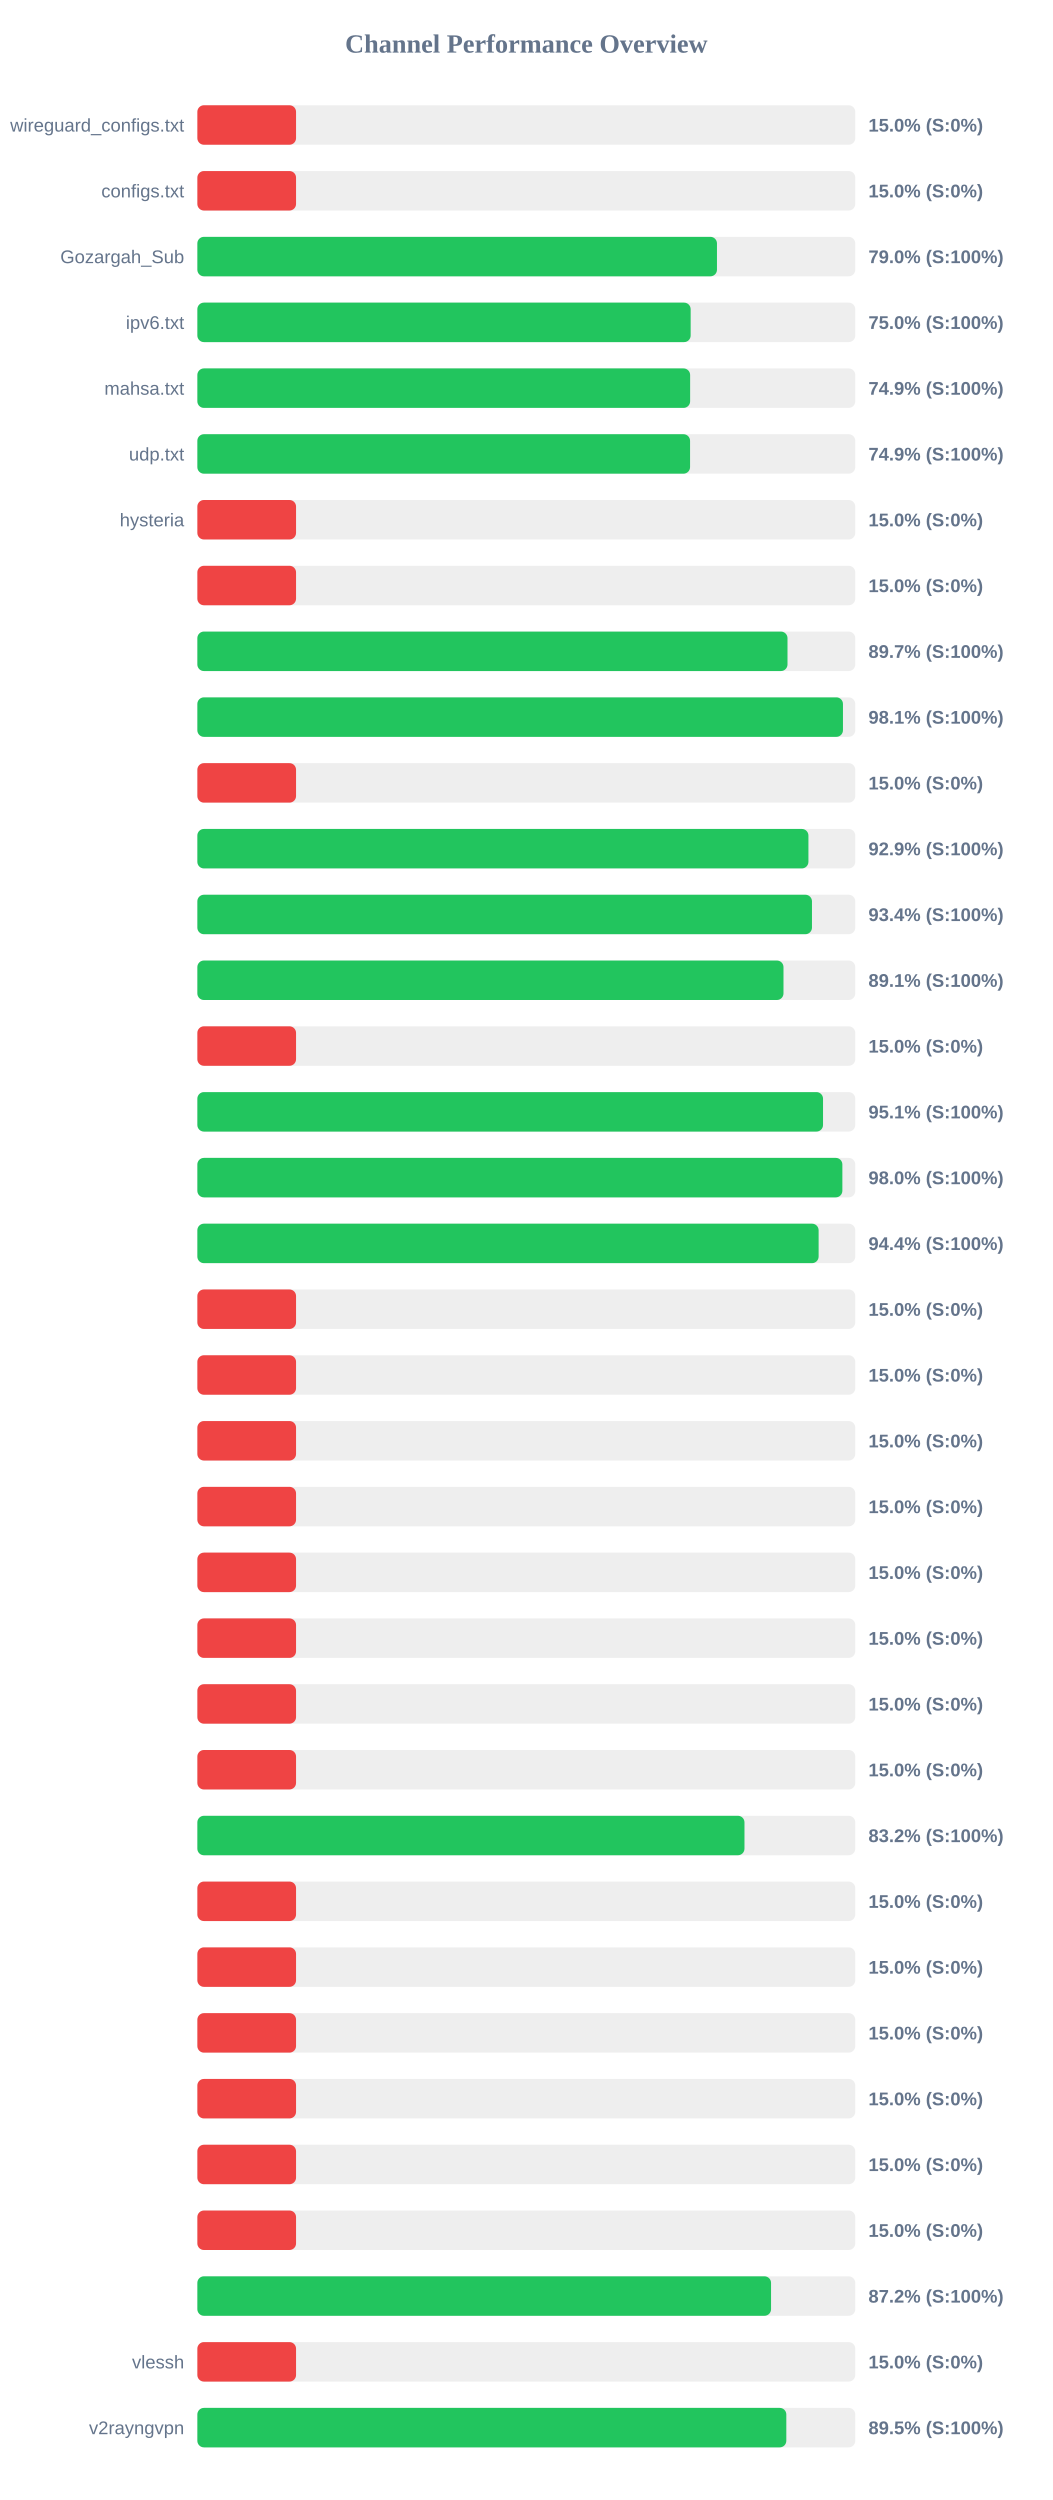
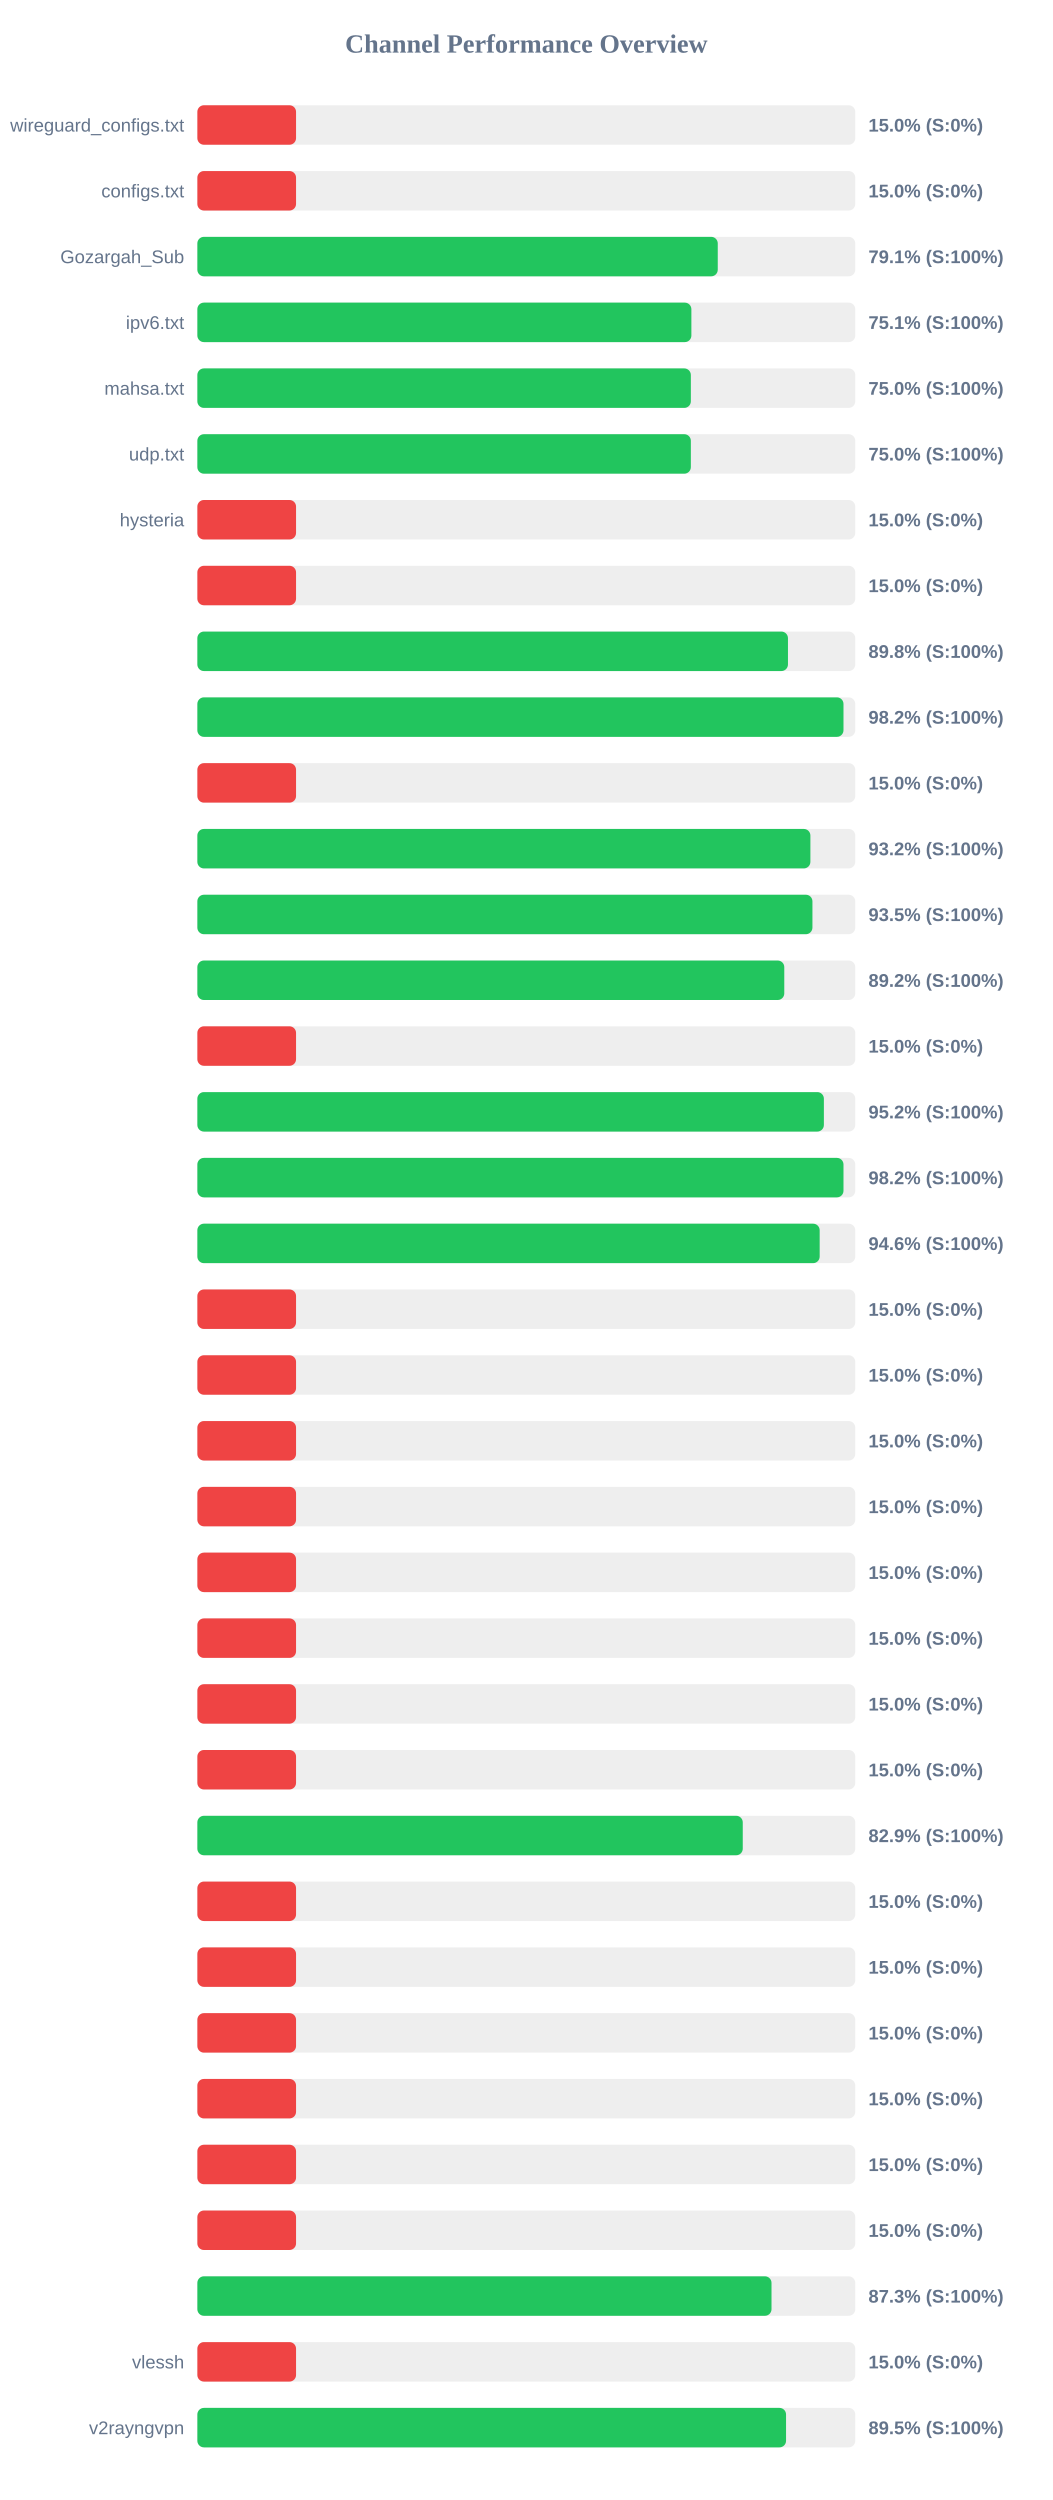
<svg xmlns="http://www.w3.org/2000/svg" width="800" height="1900" version="1.1">
  <style>
        .row { font: 14px Arial; fill: #64748b; }
        .score { font: bold 14px Arial; fill: #64748b; }
    </style>
  <text x="400" y="40" text-anchor="middle" font-size="20px" font-weight="bold" fill="#64748b">Channel Performance Overview</text>
  <rect x="150" y="80" width="500" height="30" fill="#eee" rx="5" />
  <rect x="150" y="80" width="75.0" height="30" fill="#ef4444" rx="5" />
  <text x="140" y="100" text-anchor="end" class="row">wireguard_configs.txt</text>
  <text x="660" y="100" text-anchor="start" class="score">15.0% (S:0%)</text>
  <rect x="150" y="130" width="500" height="30" fill="#eee" rx="5" />
  <rect x="150" y="130" width="75.0" height="30" fill="#ef4444" rx="5" />
  <text x="140" y="150" text-anchor="end" class="row">configs.txt</text>
  <text x="660" y="150" text-anchor="start" class="score">15.0% (S:0%)</text>
  <rect x="150" y="180" width="500" height="30" fill="#eee" rx="5" />
-   <rect x="150" y="180" width="394.9" height="30" fill="#22c55e" rx="5" />
+   <rect x="150" y="180" width="395.5" height="30" fill="#22c55e" rx="5" />
  <text x="140" y="200" text-anchor="end" class="row">Gozargah_Sub</text>
-   <text x="660" y="200" text-anchor="start" class="score">79.0% (S:100%)</text>
+   <text x="660" y="200" text-anchor="start" class="score">79.1% (S:100%)</text>
  <rect x="150" y="230" width="500" height="30" fill="#eee" rx="5" />
-   <rect x="150" y="230" width="374.9" height="30" fill="#22c55e" rx="5" />
+   <rect x="150" y="230" width="375.45" height="30" fill="#22c55e" rx="5" />
  <text x="140" y="250" text-anchor="end" class="row">ipv6.txt</text>
-   <text x="660" y="250" text-anchor="start" class="score">75.0% (S:100%)</text>
+   <text x="660" y="250" text-anchor="start" class="score">75.1% (S:100%)</text>
  <rect x="150" y="280" width="500" height="30" fill="#eee" rx="5" />
-   <rect x="150" y="280" width="374.5" height="30" fill="#22c55e" rx="5" />
+   <rect x="150" y="280" width="375.05" height="30" fill="#22c55e" rx="5" />
  <text x="140" y="300" text-anchor="end" class="row">mahsa.txt</text>
-   <text x="660" y="300" text-anchor="start" class="score">74.9% (S:100%)</text>
+   <text x="660" y="300" text-anchor="start" class="score">75.0% (S:100%)</text>
  <rect x="150" y="330" width="500" height="30" fill="#eee" rx="5" />
-   <rect x="150" y="330" width="374.45" height="30" fill="#22c55e" rx="5" />
+   <rect x="150" y="330" width="375.05" height="30" fill="#22c55e" rx="5" />
  <text x="140" y="350" text-anchor="end" class="row">udp.txt</text>
-   <text x="660" y="350" text-anchor="start" class="score">74.9% (S:100%)</text>
+   <text x="660" y="350" text-anchor="start" class="score">75.0% (S:100%)</text>
  <rect x="150" y="380" width="500" height="30" fill="#eee" rx="5" />
  <rect x="150" y="380" width="75.0" height="30" fill="#ef4444" rx="5" />
  <text x="140" y="400" text-anchor="end" class="row">hysteria</text>
  <text x="660" y="400" text-anchor="start" class="score">15.0% (S:0%)</text>
  <rect x="150" y="430" width="500" height="30" fill="#eee" rx="5" />
  <rect x="150" y="430" width="75.0" height="30" fill="#ef4444" rx="5" />
  <text x="140" y="450" text-anchor="end" class="row" />
  <text x="660" y="450" text-anchor="start" class="score">15.0% (S:0%)</text>
  <rect x="150" y="480" width="500" height="30" fill="#eee" rx="5" />
-   <rect x="150" y="480" width="448.5" height="30" fill="#22c55e" rx="5" />
+   <rect x="150" y="480" width="448.85" height="30" fill="#22c55e" rx="5" />
  <text x="140" y="500" text-anchor="end" class="row" />
-   <text x="660" y="500" text-anchor="start" class="score">89.7% (S:100%)</text>
+   <text x="660" y="500" text-anchor="start" class="score">89.8% (S:100%)</text>
  <rect x="150" y="530" width="500" height="30" fill="#eee" rx="5" />
-   <rect x="150" y="530" width="490.65" height="30" fill="#22c55e" rx="5" />
+   <rect x="150" y="530" width="491.05" height="30" fill="#22c55e" rx="5" />
  <text x="140" y="550" text-anchor="end" class="row" />
-   <text x="660" y="550" text-anchor="start" class="score">98.1% (S:100%)</text>
+   <text x="660" y="550" text-anchor="start" class="score">98.2% (S:100%)</text>
  <rect x="150" y="580" width="500" height="30" fill="#eee" rx="5" />
  <rect x="150" y="580" width="75.0" height="30" fill="#ef4444" rx="5" />
  <text x="140" y="600" text-anchor="end" class="row" />
  <text x="660" y="600" text-anchor="start" class="score">15.0% (S:0%)</text>
  <rect x="150" y="630" width="500" height="30" fill="#eee" rx="5" />
-   <rect x="150" y="630" width="464.4" height="30" fill="#22c55e" rx="5" />
+   <rect x="150" y="630" width="465.9" height="30" fill="#22c55e" rx="5" />
  <text x="140" y="650" text-anchor="end" class="row" />
-   <text x="660" y="650" text-anchor="start" class="score">92.9% (S:100%)</text>
+   <text x="660" y="650" text-anchor="start" class="score">93.2% (S:100%)</text>
  <rect x="150" y="680" width="500" height="30" fill="#eee" rx="5" />
-   <rect x="150" y="680" width="467.1" height="30" fill="#22c55e" rx="5" />
+   <rect x="150" y="680" width="467.45" height="30" fill="#22c55e" rx="5" />
  <text x="140" y="700" text-anchor="end" class="row" />
-   <text x="660" y="700" text-anchor="start" class="score">93.4% (S:100%)</text>
+   <text x="660" y="700" text-anchor="start" class="score">93.5% (S:100%)</text>
  <rect x="150" y="730" width="500" height="30" fill="#eee" rx="5" />
-   <rect x="150" y="730" width="445.45" height="30" fill="#22c55e" rx="5" />
+   <rect x="150" y="730" width="446.05" height="30" fill="#22c55e" rx="5" />
  <text x="140" y="750" text-anchor="end" class="row" />
-   <text x="660" y="750" text-anchor="start" class="score">89.1% (S:100%)</text>
+   <text x="660" y="750" text-anchor="start" class="score">89.2% (S:100%)</text>
  <rect x="150" y="780" width="500" height="30" fill="#eee" rx="5" />
  <rect x="150" y="780" width="75.0" height="30" fill="#ef4444" rx="5" />
  <text x="140" y="800" text-anchor="end" class="row" />
  <text x="660" y="800" text-anchor="start" class="score">15.0% (S:0%)</text>
  <rect x="150" y="830" width="500" height="30" fill="#eee" rx="5" />
-   <rect x="150" y="830" width="475.5" height="30" fill="#22c55e" rx="5" />
+   <rect x="150" y="830" width="476.15" height="30" fill="#22c55e" rx="5" />
  <text x="140" y="850" text-anchor="end" class="row" />
-   <text x="660" y="850" text-anchor="start" class="score">95.1% (S:100%)</text>
+   <text x="660" y="850" text-anchor="start" class="score">95.2% (S:100%)</text>
  <rect x="150" y="880" width="500" height="30" fill="#eee" rx="5" />
-   <rect x="150" y="880" width="490.2" height="30" fill="#22c55e" rx="5" />
+   <rect x="150" y="880" width="491.05" height="30" fill="#22c55e" rx="5" />
  <text x="140" y="900" text-anchor="end" class="row" />
-   <text x="660" y="900" text-anchor="start" class="score">98.0% (S:100%)</text>
+   <text x="660" y="900" text-anchor="start" class="score">98.2% (S:100%)</text>
  <rect x="150" y="930" width="500" height="30" fill="#eee" rx="5" />
-   <rect x="150" y="930" width="472.15" height="30" fill="#22c55e" rx="5" />
+   <rect x="150" y="930" width="472.95" height="30" fill="#22c55e" rx="5" />
  <text x="140" y="950" text-anchor="end" class="row" />
-   <text x="660" y="950" text-anchor="start" class="score">94.4% (S:100%)</text>
+   <text x="660" y="950" text-anchor="start" class="score">94.6% (S:100%)</text>
  <rect x="150" y="980" width="500" height="30" fill="#eee" rx="5" />
  <rect x="150" y="980" width="75.0" height="30" fill="#ef4444" rx="5" />
  <text x="140" y="1000" text-anchor="end" class="row" />
  <text x="660" y="1000" text-anchor="start" class="score">15.0% (S:0%)</text>
  <rect x="150" y="1030" width="500" height="30" fill="#eee" rx="5" />
  <rect x="150" y="1030" width="75.0" height="30" fill="#ef4444" rx="5" />
  <text x="140" y="1050" text-anchor="end" class="row" />
  <text x="660" y="1050" text-anchor="start" class="score">15.0% (S:0%)</text>
  <rect x="150" y="1080" width="500" height="30" fill="#eee" rx="5" />
  <rect x="150" y="1080" width="75.0" height="30" fill="#ef4444" rx="5" />
  <text x="140" y="1100" text-anchor="end" class="row" />
  <text x="660" y="1100" text-anchor="start" class="score">15.0% (S:0%)</text>
  <rect x="150" y="1130" width="500" height="30" fill="#eee" rx="5" />
  <rect x="150" y="1130" width="75.0" height="30" fill="#ef4444" rx="5" />
  <text x="140" y="1150" text-anchor="end" class="row" />
  <text x="660" y="1150" text-anchor="start" class="score">15.0% (S:0%)</text>
  <rect x="150" y="1180" width="500" height="30" fill="#eee" rx="5" />
  <rect x="150" y="1180" width="75.0" height="30" fill="#ef4444" rx="5" />
  <text x="140" y="1200" text-anchor="end" class="row" />
  <text x="660" y="1200" text-anchor="start" class="score">15.0% (S:0%)</text>
  <rect x="150" y="1230" width="500" height="30" fill="#eee" rx="5" />
  <rect x="150" y="1230" width="75.0" height="30" fill="#ef4444" rx="5" />
  <text x="140" y="1250" text-anchor="end" class="row" />
  <text x="660" y="1250" text-anchor="start" class="score">15.0% (S:0%)</text>
  <rect x="150" y="1280" width="500" height="30" fill="#eee" rx="5" />
  <rect x="150" y="1280" width="75.0" height="30" fill="#ef4444" rx="5" />
  <text x="140" y="1300" text-anchor="end" class="row" />
  <text x="660" y="1300" text-anchor="start" class="score">15.0% (S:0%)</text>
  <rect x="150" y="1330" width="500" height="30" fill="#eee" rx="5" />
  <rect x="150" y="1330" width="75.0" height="30" fill="#ef4444" rx="5" />
  <text x="140" y="1350" text-anchor="end" class="row" />
  <text x="660" y="1350" text-anchor="start" class="score">15.0% (S:0%)</text>
  <rect x="150" y="1380" width="500" height="30" fill="#eee" rx="5" />
-   <rect x="150" y="1380" width="415.8" height="30" fill="#22c55e" rx="5" />
+   <rect x="150" y="1380" width="414.5" height="30" fill="#22c55e" rx="5" />
  <text x="140" y="1400" text-anchor="end" class="row" />
-   <text x="660" y="1400" text-anchor="start" class="score">83.2% (S:100%)</text>
+   <text x="660" y="1400" text-anchor="start" class="score">82.9% (S:100%)</text>
  <rect x="150" y="1430" width="500" height="30" fill="#eee" rx="5" />
  <rect x="150" y="1430" width="75.0" height="30" fill="#ef4444" rx="5" />
  <text x="140" y="1450" text-anchor="end" class="row" />
  <text x="660" y="1450" text-anchor="start" class="score">15.0% (S:0%)</text>
  <rect x="150" y="1480" width="500" height="30" fill="#eee" rx="5" />
  <rect x="150" y="1480" width="75.0" height="30" fill="#ef4444" rx="5" />
  <text x="140" y="1500" text-anchor="end" class="row" />
  <text x="660" y="1500" text-anchor="start" class="score">15.0% (S:0%)</text>
  <rect x="150" y="1530" width="500" height="30" fill="#eee" rx="5" />
  <rect x="150" y="1530" width="75.0" height="30" fill="#ef4444" rx="5" />
  <text x="140" y="1550" text-anchor="end" class="row" />
  <text x="660" y="1550" text-anchor="start" class="score">15.0% (S:0%)</text>
  <rect x="150" y="1580" width="500" height="30" fill="#eee" rx="5" />
  <rect x="150" y="1580" width="75.0" height="30" fill="#ef4444" rx="5" />
  <text x="140" y="1600" text-anchor="end" class="row" />
  <text x="660" y="1600" text-anchor="start" class="score">15.0% (S:0%)</text>
  <rect x="150" y="1630" width="500" height="30" fill="#eee" rx="5" />
  <rect x="150" y="1630" width="75.0" height="30" fill="#ef4444" rx="5" />
  <text x="140" y="1650" text-anchor="end" class="row" />
  <text x="660" y="1650" text-anchor="start" class="score">15.0% (S:0%)</text>
  <rect x="150" y="1680" width="500" height="30" fill="#eee" rx="5" />
  <rect x="150" y="1680" width="75.0" height="30" fill="#ef4444" rx="5" />
  <text x="140" y="1700" text-anchor="end" class="row" />
  <text x="660" y="1700" text-anchor="start" class="score">15.0% (S:0%)</text>
  <rect x="150" y="1730" width="500" height="30" fill="#eee" rx="5" />
-   <rect x="150" y="1730" width="436.0" height="30" fill="#22c55e" rx="5" />
+   <rect x="150" y="1730" width="436.35" height="30" fill="#22c55e" rx="5" />
  <text x="140" y="1750" text-anchor="end" class="row" />
-   <text x="660" y="1750" text-anchor="start" class="score">87.2% (S:100%)</text>
+   <text x="660" y="1750" text-anchor="start" class="score">87.3% (S:100%)</text>
  <rect x="150" y="1780" width="500" height="30" fill="#eee" rx="5" />
  <rect x="150" y="1780" width="75.0" height="30" fill="#ef4444" rx="5" />
  <text x="140" y="1800" text-anchor="end" class="row">vlessh</text>
  <text x="660" y="1800" text-anchor="start" class="score">15.0% (S:0%)</text>
  <rect x="150" y="1830" width="500" height="30" fill="#eee" rx="5" />
-   <rect x="150" y="1830" width="447.6" height="30" fill="#22c55e" rx="5" />
+   <rect x="150" y="1830" width="447.4" height="30" fill="#22c55e" rx="5" />
  <text x="140" y="1850" text-anchor="end" class="row">v2rayngvpn</text>
  <text x="660" y="1850" text-anchor="start" class="score">89.5% (S:100%)</text>
</svg>
